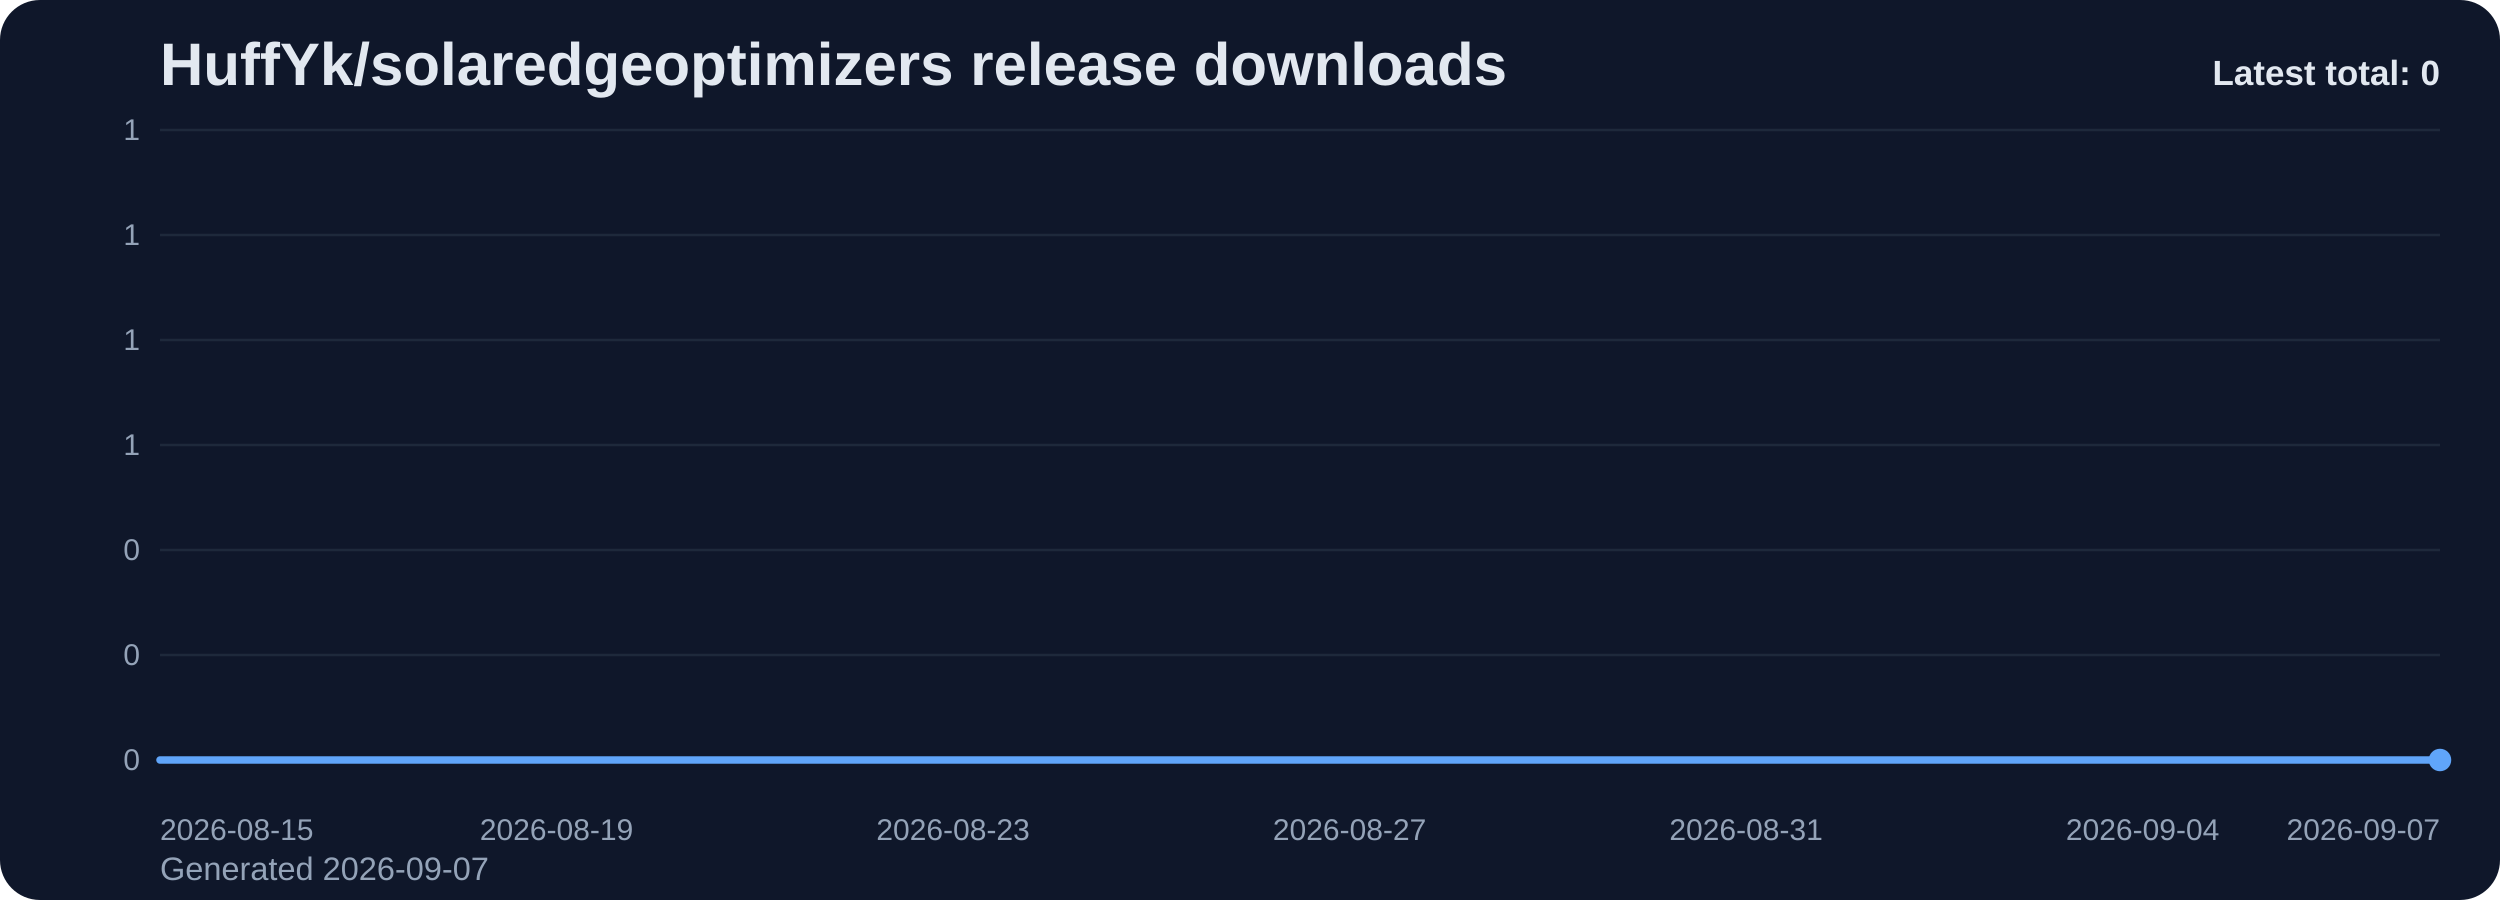
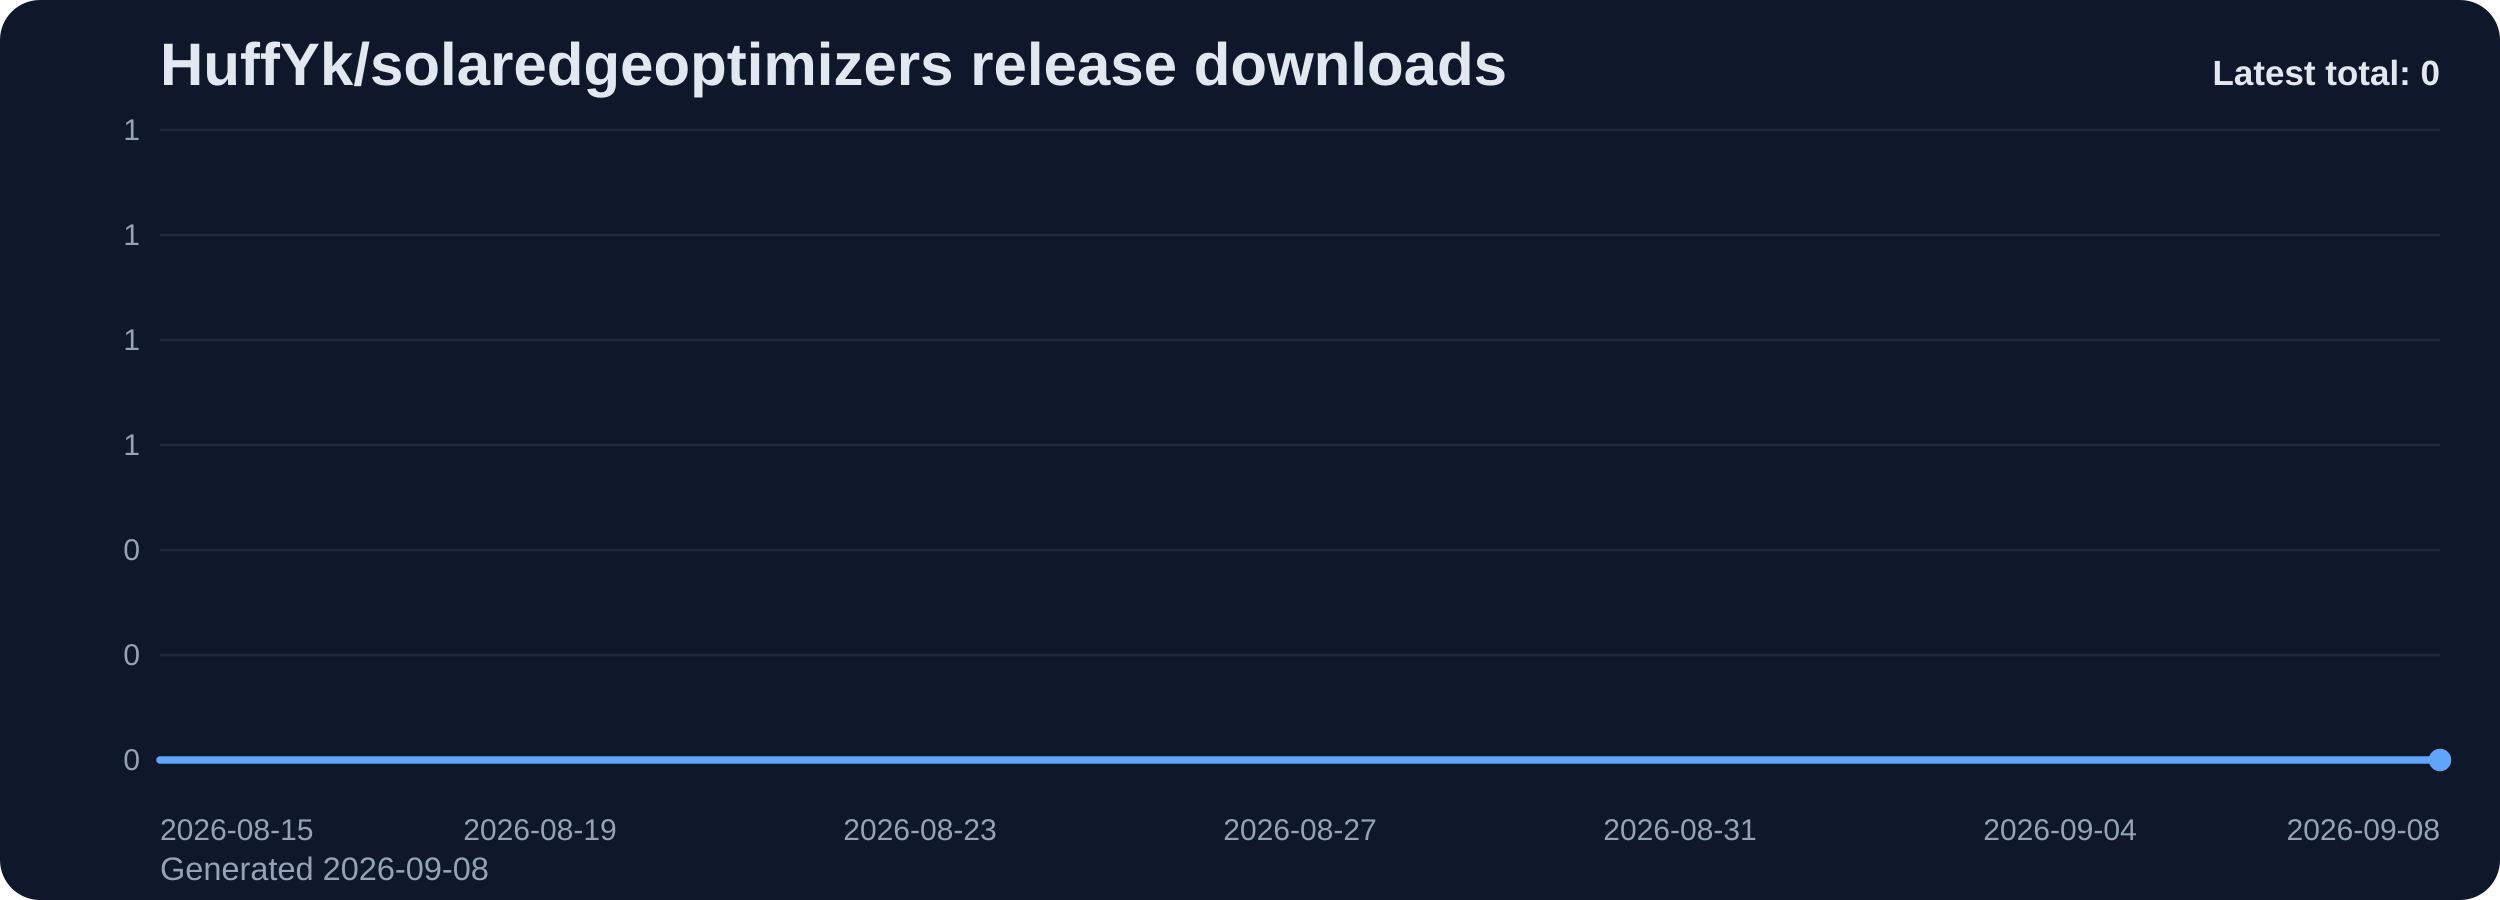
<svg xmlns="http://www.w3.org/2000/svg" viewBox="0 0 1000 360" role="img" aria-label="HuffYk/solaredgeoptimizers release downloads chart">
  <defs>
    <linearGradient id="fill-total-trend-slate" x1="0" y1="0" x2="0" y2="1">
      <stop offset="0%" stop-color="#60a5fa" stop-opacity="0.32" />
      <stop offset="100%" stop-color="#60a5fa" stop-opacity="0.05" />
    </linearGradient>
    <style>
      .bg { fill: #0f172a; }
      .title { font: 700 24px Arial, sans-serif; fill: #e2e8f0; }
      .sub { font: 400 13px Arial, sans-serif; fill: #94a3b8; }
      .grid { stroke: #1e293b; stroke-width: 1; }
      .axis { font: 400 12px Arial, sans-serif; fill: #94a3b8; }
      .line { fill: none; stroke: #60a5fa; stroke-width: 3; stroke-linecap: round; stroke-linejoin: round; }
      .dot { fill: #60a5fa; }
      .value { font: 600 11px Arial, sans-serif; fill: #cbd5e1; }
      .latest { font: 700 14px Arial, sans-serif; fill: #e2e8f0; }
    </style>
  </defs>
  <rect class="bg" x="0" y="0" width="1000" height="360" rx="16" />
  <text class="title" x="64" y="34">HuffYk/solaredgeoptimizers release downloads</text>
-   <text class="sub" x="64" y="352">Generated 2026-09-07</text>
+   <text class="sub" x="64" y="352">Generated 2026-09-08</text>
  <line x1="64" y1="52.00" x2="976" y2="52.00" class="grid" />
  <text x="56" y="56.00" text-anchor="end" class="axis">1</text>
  <line x1="64" y1="94.00" x2="976" y2="94.00" class="grid" />
  <text x="56" y="98.00" text-anchor="end" class="axis">1</text>
  <line x1="64" y1="136.00" x2="976" y2="136.00" class="grid" />
  <text x="56" y="140.00" text-anchor="end" class="axis">1</text>
  <line x1="64" y1="178.00" x2="976" y2="178.00" class="grid" />
  <text x="56" y="182.00" text-anchor="end" class="axis">1</text>
  <line x1="64" y1="220.00" x2="976" y2="220.00" class="grid" />
  <text x="56" y="224.00" text-anchor="end" class="axis">0</text>
  <line x1="64" y1="262.00" x2="976" y2="262.00" class="grid" />
  <text x="56" y="266.00" text-anchor="end" class="axis">0</text>
  <line x1="64" y1="304.00" x2="976" y2="304.00" class="grid" />
  <text x="56" y="308.00" text-anchor="end" class="axis">0</text>
-   <path d="M 64.00 304 L 64.00 304.00 L 103.65 304.00 L 143.30 304.00 L 182.96 304.00 L 222.61 304.00 L 262.26 304.00 L 301.91 304.00 L 341.57 304.00 L 381.22 304.00 L 420.87 304.00 L 460.52 304.00 L 500.17 304.00 L 539.83 304.00 L 579.48 304.00 L 619.13 304.00 L 658.78 304.00 L 698.43 304.00 L 738.09 304.00 L 777.74 304.00 L 817.39 304.00 L 857.04 304.00 L 896.70 304.00 L 936.35 304.00 L 976.00 304.00 L 976.00 304 Z" fill="url(#fill-total-trend-slate)" />
-   <polyline class="line" points="64.00,304.00 103.65,304.00 143.30,304.00 182.96,304.00 222.61,304.00 262.26,304.00 301.91,304.00 341.57,304.00 381.22,304.00 420.87,304.00 460.52,304.00 500.17,304.00 539.83,304.00 579.48,304.00 619.13,304.00 658.78,304.00 698.43,304.00 738.09,304.00 777.74,304.00 817.39,304.00 857.04,304.00 896.70,304.00 936.35,304.00 976.00,304.00" />
+   <path d="M 64.00 304 L 64.00 304.00 L 102.00 304.00 L 140.00 304.00 L 178.00 304.00 L 216.00 304.00 L 254.00 304.00 L 292.00 304.00 L 330.00 304.00 L 368.00 304.00 L 406.00 304.00 L 444.00 304.00 L 482.00 304.00 L 520.00 304.00 L 558.00 304.00 L 596.00 304.00 L 634.00 304.00 L 672.00 304.00 L 710.00 304.00 L 748.00 304.00 L 786.00 304.00 L 824.00 304.00 L 862.00 304.00 L 900.00 304.00 L 938.00 304.00 L 976.00 304.00 L 976.00 304 Z" fill="url(#fill-total-trend-slate)" />
+   <polyline class="line" points="64.00,304.00 102.00,304.00 140.00,304.00 178.00,304.00 216.00,304.00 254.00,304.00 292.00,304.00 330.00,304.00 368.00,304.00 406.00,304.00 444.00,304.00 482.00,304.00 520.00,304.00 558.00,304.00 596.00,304.00 634.00,304.00 672.00,304.00 710.00,304.00 748.00,304.00 786.00,304.00 824.00,304.00 862.00,304.00 900.00,304.00 938.00,304.00 976.00,304.00" />
  <circle class="dot" cx="976.00" cy="304.00" r="4.5" />
  <text class="axis" x="64.00" y="336" text-anchor="start">2026-08-15</text>
-   <text class="axis" x="222.61" y="336" text-anchor="middle">2026-08-19</text>
-   <text class="axis" x="381.22" y="336" text-anchor="middle">2026-08-23</text>
-   <text class="axis" x="539.83" y="336" text-anchor="middle">2026-08-27</text>
-   <text class="axis" x="698.43" y="336" text-anchor="middle">2026-08-31</text>
-   <text class="axis" x="857.04" y="336" text-anchor="middle">2026-09-04</text>
-   <text class="axis" x="976.00" y="336" text-anchor="end">2026-09-07</text>
+   <text class="axis" x="216.00" y="336" text-anchor="middle">2026-08-19</text>
+   <text class="axis" x="368.00" y="336" text-anchor="middle">2026-08-23</text>
+   <text class="axis" x="520.00" y="336" text-anchor="middle">2026-08-27</text>
+   <text class="axis" x="672.00" y="336" text-anchor="middle">2026-08-31</text>
+   <text class="axis" x="824.00" y="336" text-anchor="middle">2026-09-04</text>
+   <text class="axis" x="976.00" y="336" text-anchor="end">2026-09-08</text>
  <text class="latest" x="976" y="34" text-anchor="end">Latest total: 0</text>
</svg>
